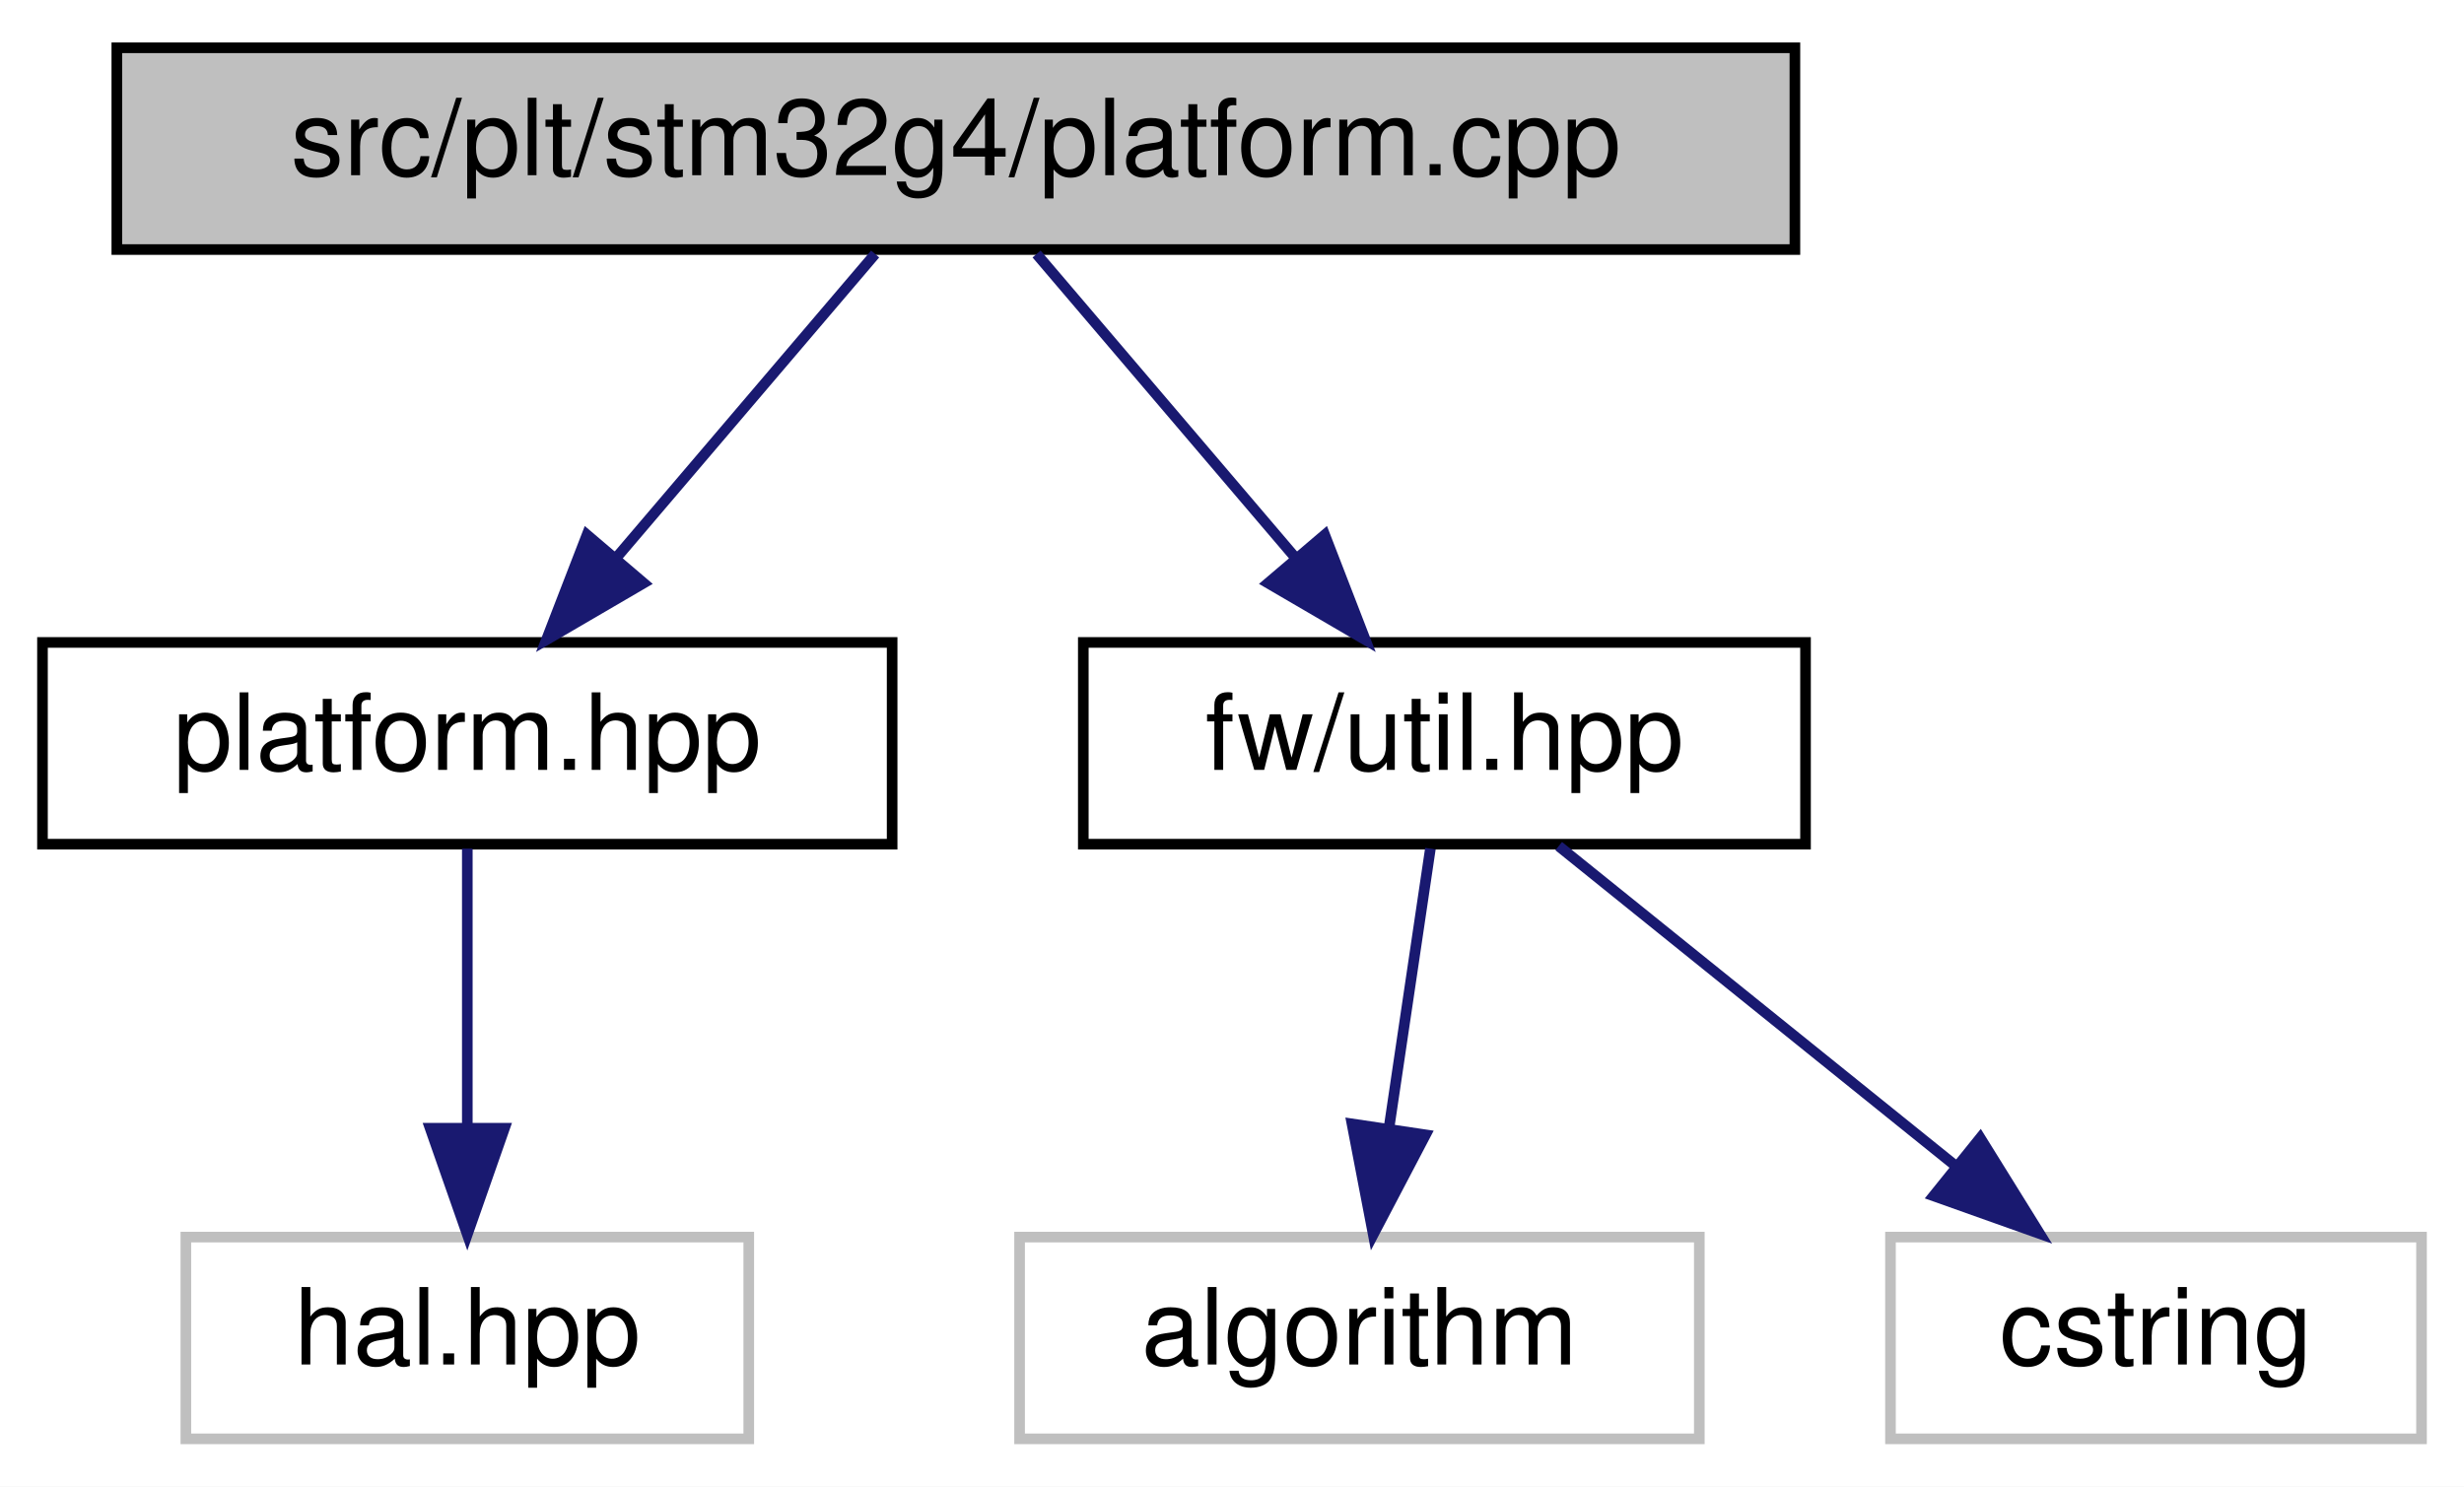
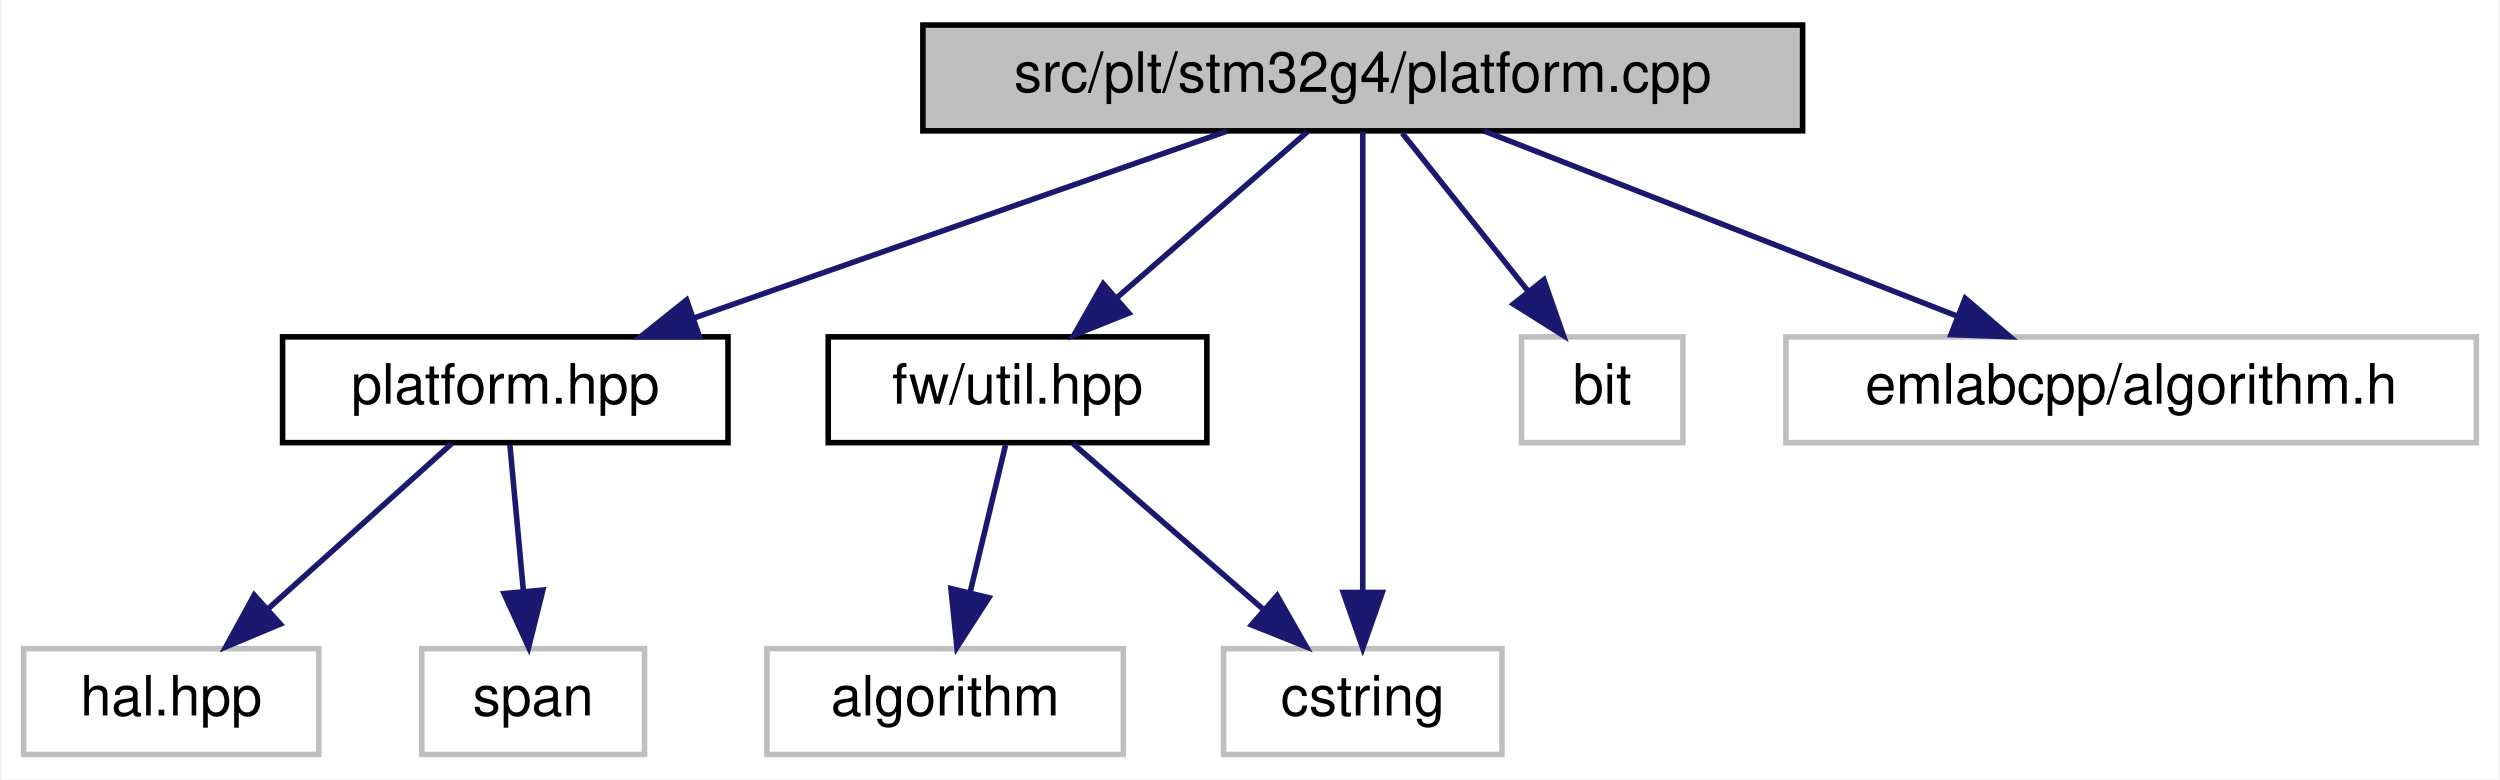
- <svg xmlns="http://www.w3.org/2000/svg" xmlns:xlink="http://www.w3.org/1999/xlink" width="232pt" height="140pt" viewBox="0.00 0.00 232.00 140.00">
+ <svg xmlns="http://www.w3.org/2000/svg" xmlns:xlink="http://www.w3.org/1999/xlink" width="449pt" height="140pt" viewBox="0.00 0.00 448.50 140.00">
  <g id="graph0" class="graph" transform="scale(1 1) rotate(0) translate(4 136)">
-     <polygon fill="white" stroke="transparent" points="-4,4 -4,-136 228,-136 228,4 -4,4" />
+     <polygon fill="white" stroke="transparent" points="-4,4 -4,-136 444.5,-136 444.5,4 -4,4" />
    <g id="node1" class="node">
      <g id="a_node1">
        <a xlink:title=" ">
-           <polygon fill="#bfbfbf" stroke="black" points="7,-112.5 7,-131.5 165,-131.5 165,-112.5 7,-112.5" />
-           <text text-anchor="middle" x="86" y="-119.5" font-family="Helvetica,sans-Serif" font-size="10.00">src/plt/stm32g4/platform.cpp</text>
+           <polygon fill="#bfbfbf" stroke="black" points="161.5,-112.5 161.5,-131.5 319.5,-131.5 319.5,-112.5 161.5,-112.5" />
+           <text text-anchor="middle" x="240.5" y="-119.5" font-family="Helvetica,sans-Serif" font-size="10.00">src/plt/stm32g4/platform.cpp</text>
        </a>
      </g>
    </g>
    <g id="node2" class="node">
      <g id="a_node2">
        <a xlink:href="platform_8hpp.html" target="_top" xlink:title=" ">
-           <polygon fill="white" stroke="black" points="0,-56.5 0,-75.5 80,-75.5 80,-56.5 0,-56.5" />
-           <text text-anchor="middle" x="40" y="-63.5" font-family="Helvetica,sans-Serif" font-size="10.00">platform.hpp</text>
+           <polygon fill="white" stroke="black" points="46.5,-56.5 46.5,-75.5 126.5,-75.5 126.5,-56.5 46.5,-56.5" />
+           <text text-anchor="middle" x="86.5" y="-63.5" font-family="Helvetica,sans-Serif" font-size="10.00">platform.hpp</text>
        </a>
      </g>
    </g>
    <g id="edge1" class="edge">
-       <path fill="none" stroke="midnightblue" d="M78.4,-112.08C71.77,-104.3 61.98,-92.8 53.94,-83.37" />
-       <polygon fill="midnightblue" stroke="midnightblue" points="56.6,-81.09 47.45,-75.75 51.27,-85.63 56.6,-81.09" />
+       <path fill="none" stroke="midnightblue" d="M216.1,-112.44C190.3,-103.4 149.42,-89.06 120.48,-78.92" />
+       <polygon fill="midnightblue" stroke="midnightblue" points="121.38,-75.52 110.79,-75.52 119.07,-82.13 121.38,-75.52" />
+     </g>
+     <g id="node5" class="node">
+       <g id="a_node5">
+         <a xlink:href="util_8hpp.html" target="_top" xlink:title=" ">
+           <polygon fill="white" stroke="black" points="144.5,-56.5 144.5,-75.5 212.5,-75.5 212.5,-56.5 144.5,-56.5" />
+           <text text-anchor="middle" x="178.5" y="-63.5" font-family="Helvetica,sans-Serif" font-size="10.00">fw/util.hpp</text>
+         </a>
+       </g>
+     </g>
+     <g id="edge4" class="edge">
+       <path fill="none" stroke="midnightblue" d="M230.54,-112.32C221.37,-104.34 207.56,-92.31 196.47,-82.65" />
+       <polygon fill="midnightblue" stroke="midnightblue" points="198.48,-79.76 188.64,-75.83 193.88,-85.04 198.48,-79.76" />
+     </g>
+     <g id="node7" class="node">
+       <g id="a_node7">
+         <a xlink:title=" ">
+           <polygon fill="white" stroke="#bfbfbf" points="215.5,-0.5 215.5,-19.5 265.5,-19.5 265.5,-0.5 215.5,-0.5" />
+           <text text-anchor="middle" x="240.5" y="-7.5" font-family="Helvetica,sans-Serif" font-size="10.00">cstring</text>
+         </a>
+       </g>
+     </g>
+     <g id="edge8" class="edge">
+       <path fill="none" stroke="midnightblue" d="M240.5,-112.37C240.5,-94.62 240.5,-53.67 240.5,-29.6" />
+       <polygon fill="midnightblue" stroke="midnightblue" points="244,-29.59 240.5,-19.59 237,-29.59 244,-29.59" />
+     </g>
+     <g id="node8" class="node">
+       <g id="a_node8">
+         <a xlink:title=" ">
+           <polygon fill="white" stroke="#bfbfbf" points="269,-56.5 269,-75.5 298,-75.5 298,-56.5 269,-56.5" />
+           <text text-anchor="middle" x="283.5" y="-63.5" font-family="Helvetica,sans-Serif" font-size="10.00">bit</text>
+         </a>
+       </g>
+     </g>
+     <g id="edge7" class="edge">
+       <path fill="none" stroke="midnightblue" d="M247.6,-112.08C253.74,-104.38 262.77,-93.03 270.24,-83.65" />
+       <polygon fill="midnightblue" stroke="midnightblue" points="273.04,-85.75 276.53,-75.75 267.56,-81.39 273.04,-85.75" />
+     </g>
+     <g id="node9" class="node">
+       <g id="a_node9">
+         <a xlink:title=" ">
+           <polygon fill="white" stroke="#bfbfbf" points="316.5,-56.5 316.5,-75.5 440.5,-75.5 440.5,-56.5 316.5,-56.5" />
+           <text text-anchor="middle" x="378.5" y="-63.5" font-family="Helvetica,sans-Serif" font-size="10.00">emlabcpp/algorithm.h</text>
+         </a>
+       </g>
+     </g>
+     <g id="edge9" class="edge">
+       <path fill="none" stroke="midnightblue" d="M262.37,-112.44C285.28,-103.48 321.48,-89.31 347.37,-79.18" />
+       <polygon fill="midnightblue" stroke="midnightblue" points="348.7,-82.42 356.74,-75.52 346.15,-75.9 348.7,-82.42" />
+     </g>
+     <g id="node3" class="node">
+       <g id="a_node3">
+         <a xlink:title=" ">
+           <polygon fill="white" stroke="#bfbfbf" points="0,-0.5 0,-19.5 53,-19.5 53,-0.5 0,-0.5" />
+           <text text-anchor="middle" x="26.5" y="-7.5" font-family="Helvetica,sans-Serif" font-size="10.00">hal.hpp</text>
+         </a>
+       </g>
+     </g>
+     <g id="edge2" class="edge">
+       <path fill="none" stroke="midnightblue" d="M76.86,-56.32C67.99,-48.34 54.63,-36.31 43.89,-26.65" />
+       <polygon fill="midnightblue" stroke="midnightblue" points="46.09,-23.92 36.32,-19.83 41.41,-29.13 46.09,-23.92" />
    </g>
    <g id="node4" class="node">
      <g id="a_node4">
-         <a xlink:href="util_8hpp.html" target="_top" xlink:title=" ">
-           <polygon fill="white" stroke="black" points="98,-56.5 98,-75.5 166,-75.5 166,-56.5 98,-56.5" />
-           <text text-anchor="middle" x="132" y="-63.5" font-family="Helvetica,sans-Serif" font-size="10.00">fw/util.hpp</text>
+         <a xlink:title=" ">
+           <polygon fill="white" stroke="#bfbfbf" points="71.5,-0.5 71.5,-19.5 111.5,-19.5 111.5,-0.5 71.5,-0.5" />
+           <text text-anchor="middle" x="91.5" y="-7.5" font-family="Helvetica,sans-Serif" font-size="10.00">span</text>
        </a>
      </g>
    </g>
    <g id="edge3" class="edge">
-       <path fill="none" stroke="midnightblue" d="M93.6,-112.08C100.23,-104.3 110.02,-92.8 118.06,-83.37" />
-       <polygon fill="midnightblue" stroke="midnightblue" points="120.73,-85.63 124.55,-75.75 115.4,-81.09 120.73,-85.63" />
-     </g>
-     <g id="node3" class="node">
-       <g id="a_node3">
-         <a xlink:title=" ">
-           <polygon fill="white" stroke="#bfbfbf" points="13.5,-0.5 13.5,-19.5 66.5,-19.5 66.5,-0.5 13.5,-0.5" />
-           <text text-anchor="middle" x="40" y="-7.5" font-family="Helvetica,sans-Serif" font-size="10.00">hal.hpp</text>
-         </a>
-       </g>
-     </g>
-     <g id="edge2" class="edge">
-       <path fill="none" stroke="midnightblue" d="M40,-56.08C40,-49.01 40,-38.86 40,-29.99" />
-       <polygon fill="midnightblue" stroke="midnightblue" points="43.5,-29.75 40,-19.75 36.5,-29.75 43.5,-29.75" />
-     </g>
-     <g id="node5" class="node">
-       <g id="a_node5">
-         <a xlink:title=" ">
-           <polygon fill="white" stroke="#bfbfbf" points="92,-0.5 92,-19.5 156,-19.5 156,-0.5 92,-0.5" />
-           <text text-anchor="middle" x="124" y="-7.5" font-family="Helvetica,sans-Serif" font-size="10.00">algorithm</text>
-         </a>
-       </g>
-     </g>
-     <g id="edge4" class="edge">
-       <path fill="none" stroke="midnightblue" d="M130.68,-56.08C129.62,-48.93 128.09,-38.64 126.77,-29.69" />
-       <polygon fill="midnightblue" stroke="midnightblue" points="130.22,-29.13 125.3,-19.75 123.3,-30.16 130.22,-29.13" />
+       <path fill="none" stroke="midnightblue" d="M87.33,-56.08C87.98,-49.01 88.92,-38.86 89.74,-29.99" />
+       <polygon fill="midnightblue" stroke="midnightblue" points="93.25,-30.03 90.69,-19.75 86.28,-29.39 93.25,-30.03" />
    </g>
    <g id="node6" class="node">
      <g id="a_node6">
        <a xlink:title=" ">
-           <polygon fill="white" stroke="#bfbfbf" points="174,-0.5 174,-19.5 224,-19.5 224,-0.5 174,-0.5" />
-           <text text-anchor="middle" x="199" y="-7.5" font-family="Helvetica,sans-Serif" font-size="10.00">cstring</text>
+           <polygon fill="white" stroke="#bfbfbf" points="133.5,-0.5 133.5,-19.5 197.5,-19.5 197.5,-0.5 133.5,-0.5" />
+           <text text-anchor="middle" x="165.5" y="-7.5" font-family="Helvetica,sans-Serif" font-size="10.00">algorithm</text>
        </a>
      </g>
    </g>
    <g id="edge5" class="edge">
-       <path fill="none" stroke="midnightblue" d="M142.76,-56.32C152.77,-48.26 167.89,-36.08 179.93,-26.37" />
-       <polygon fill="midnightblue" stroke="midnightblue" points="182.45,-28.83 188.04,-19.83 178.06,-23.38 182.45,-28.83" />
+       <path fill="none" stroke="midnightblue" d="M176.35,-56.08C174.63,-48.93 172.15,-38.64 170,-29.69" />
+       <polygon fill="midnightblue" stroke="midnightblue" points="173.35,-28.65 167.61,-19.75 166.54,-30.29 173.35,-28.65" />
+     </g>
+     <g id="edge6" class="edge">
+       <path fill="none" stroke="midnightblue" d="M188.46,-56.32C197.63,-48.34 211.44,-36.31 222.53,-26.65" />
+       <polygon fill="midnightblue" stroke="midnightblue" points="225.12,-29.04 230.36,-19.83 220.52,-23.76 225.12,-29.04" />
    </g>
  </g>
</svg>
